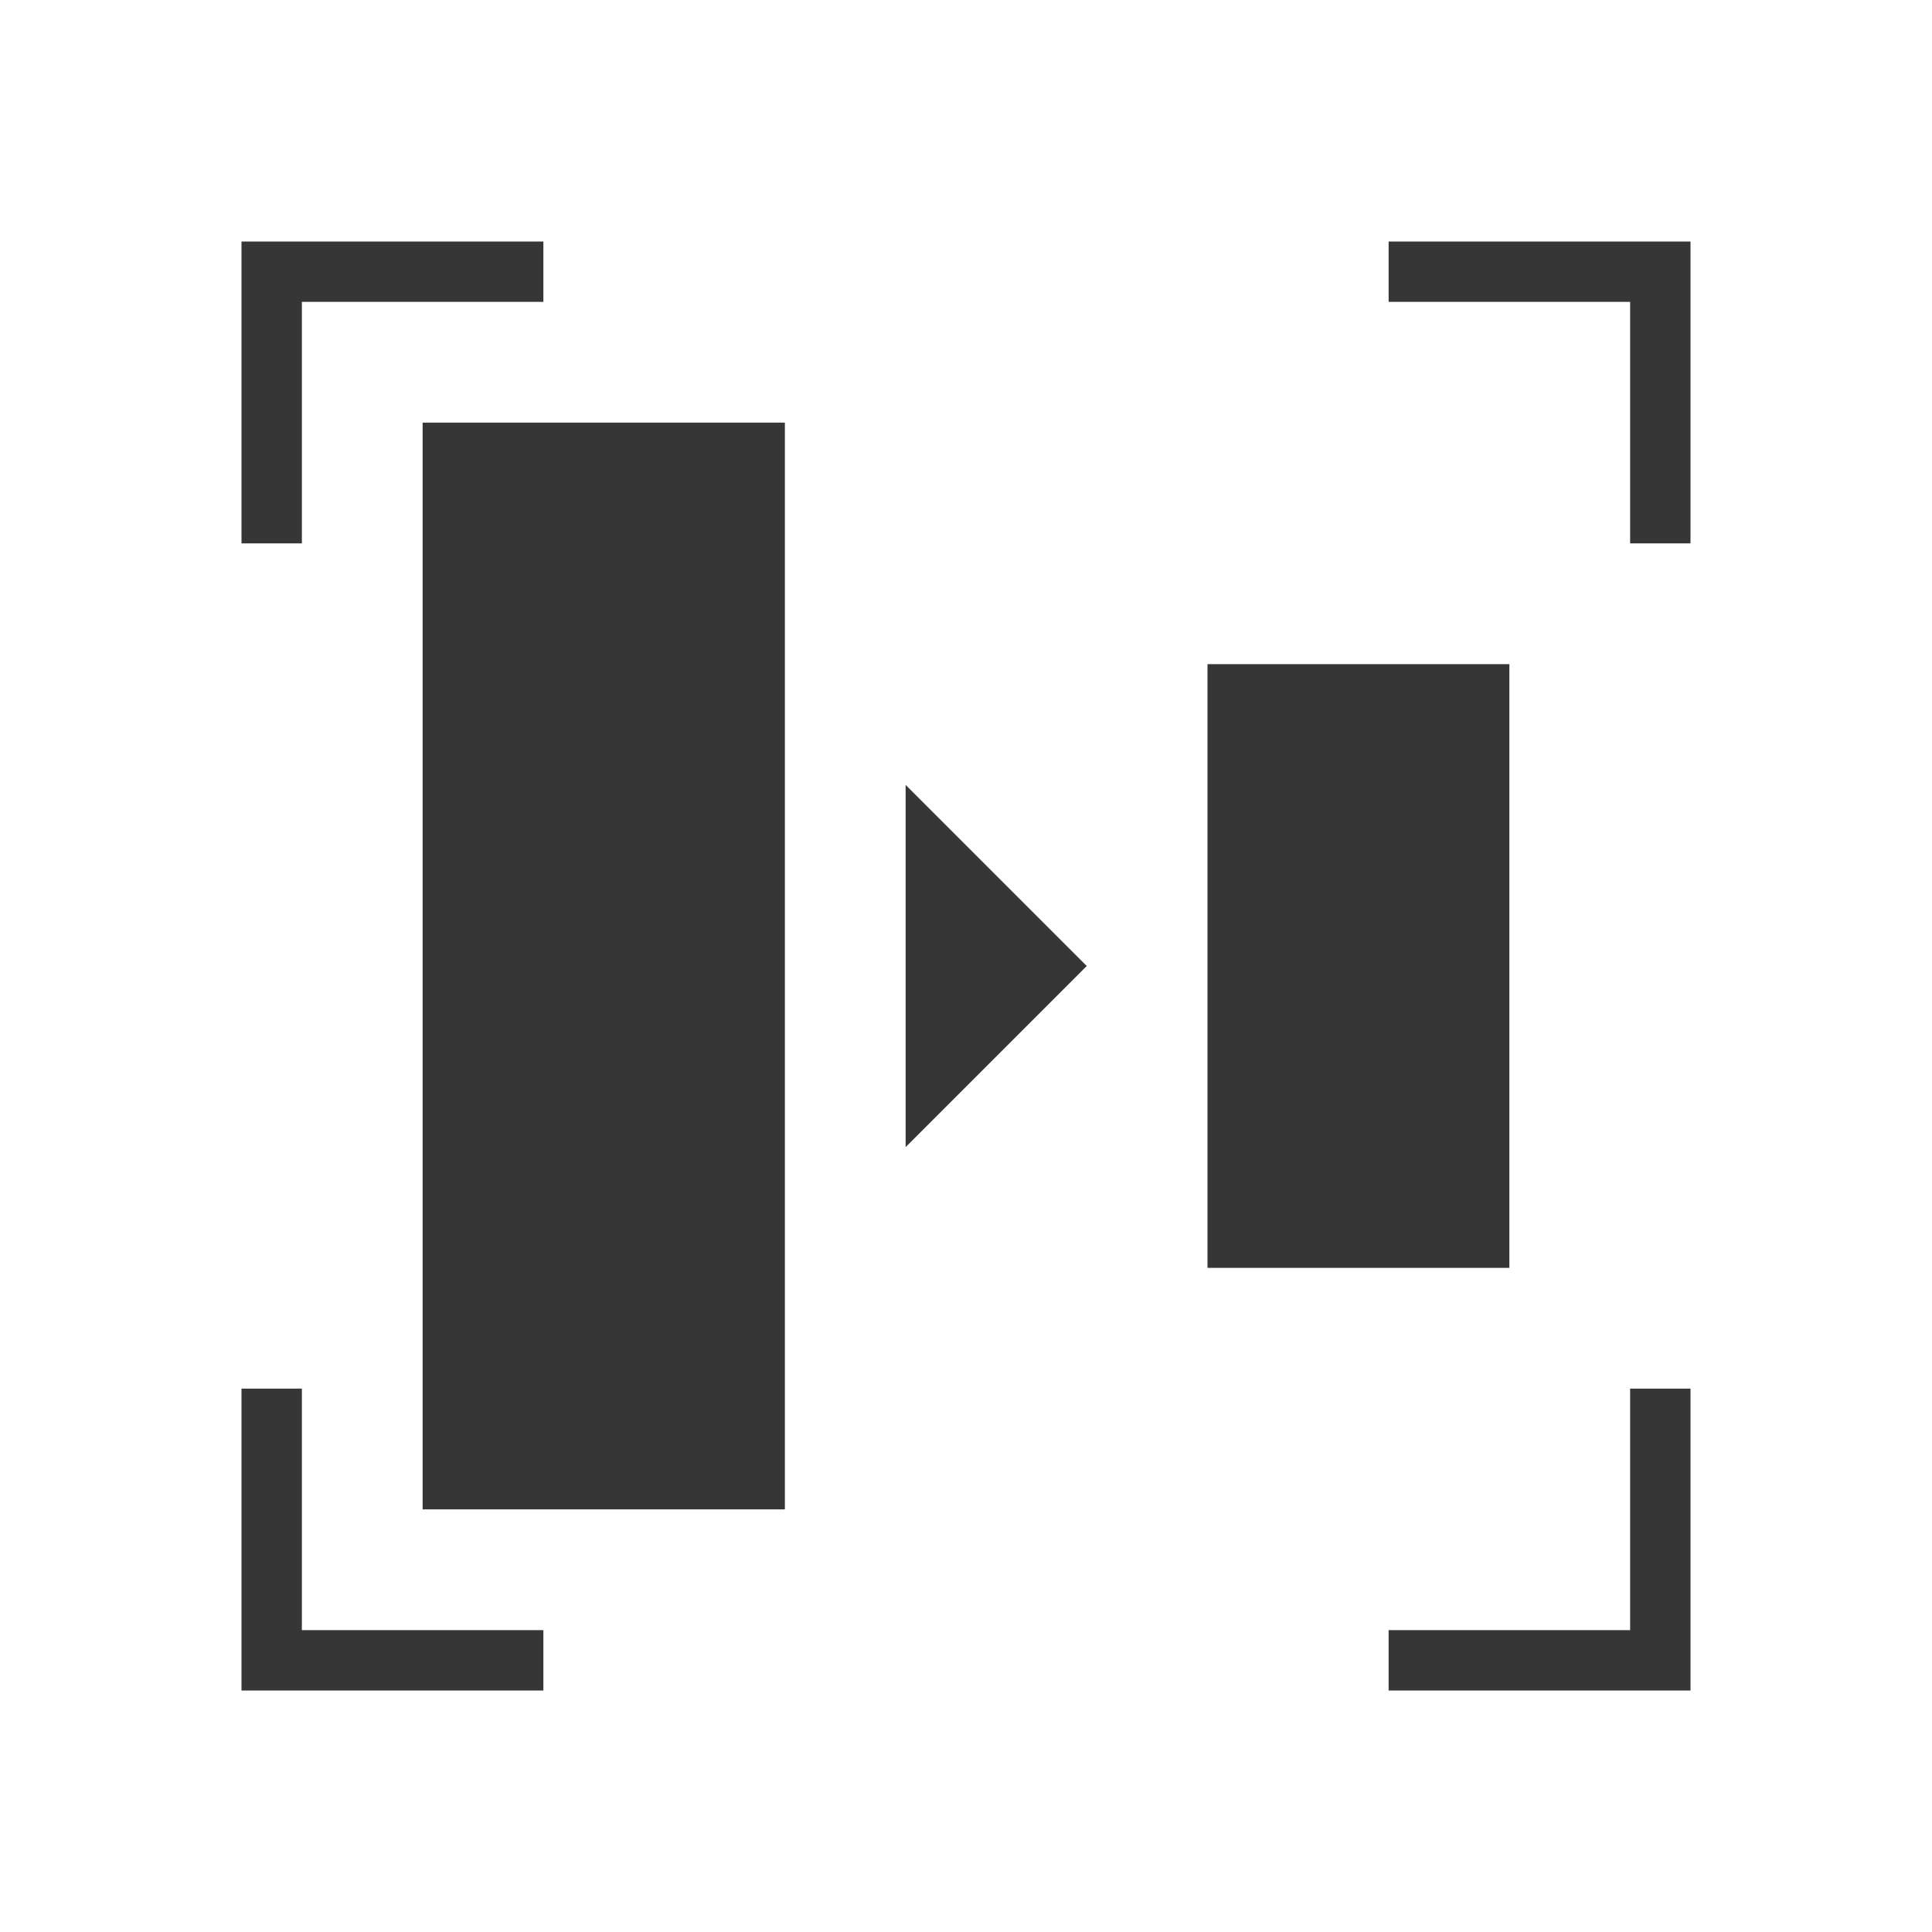
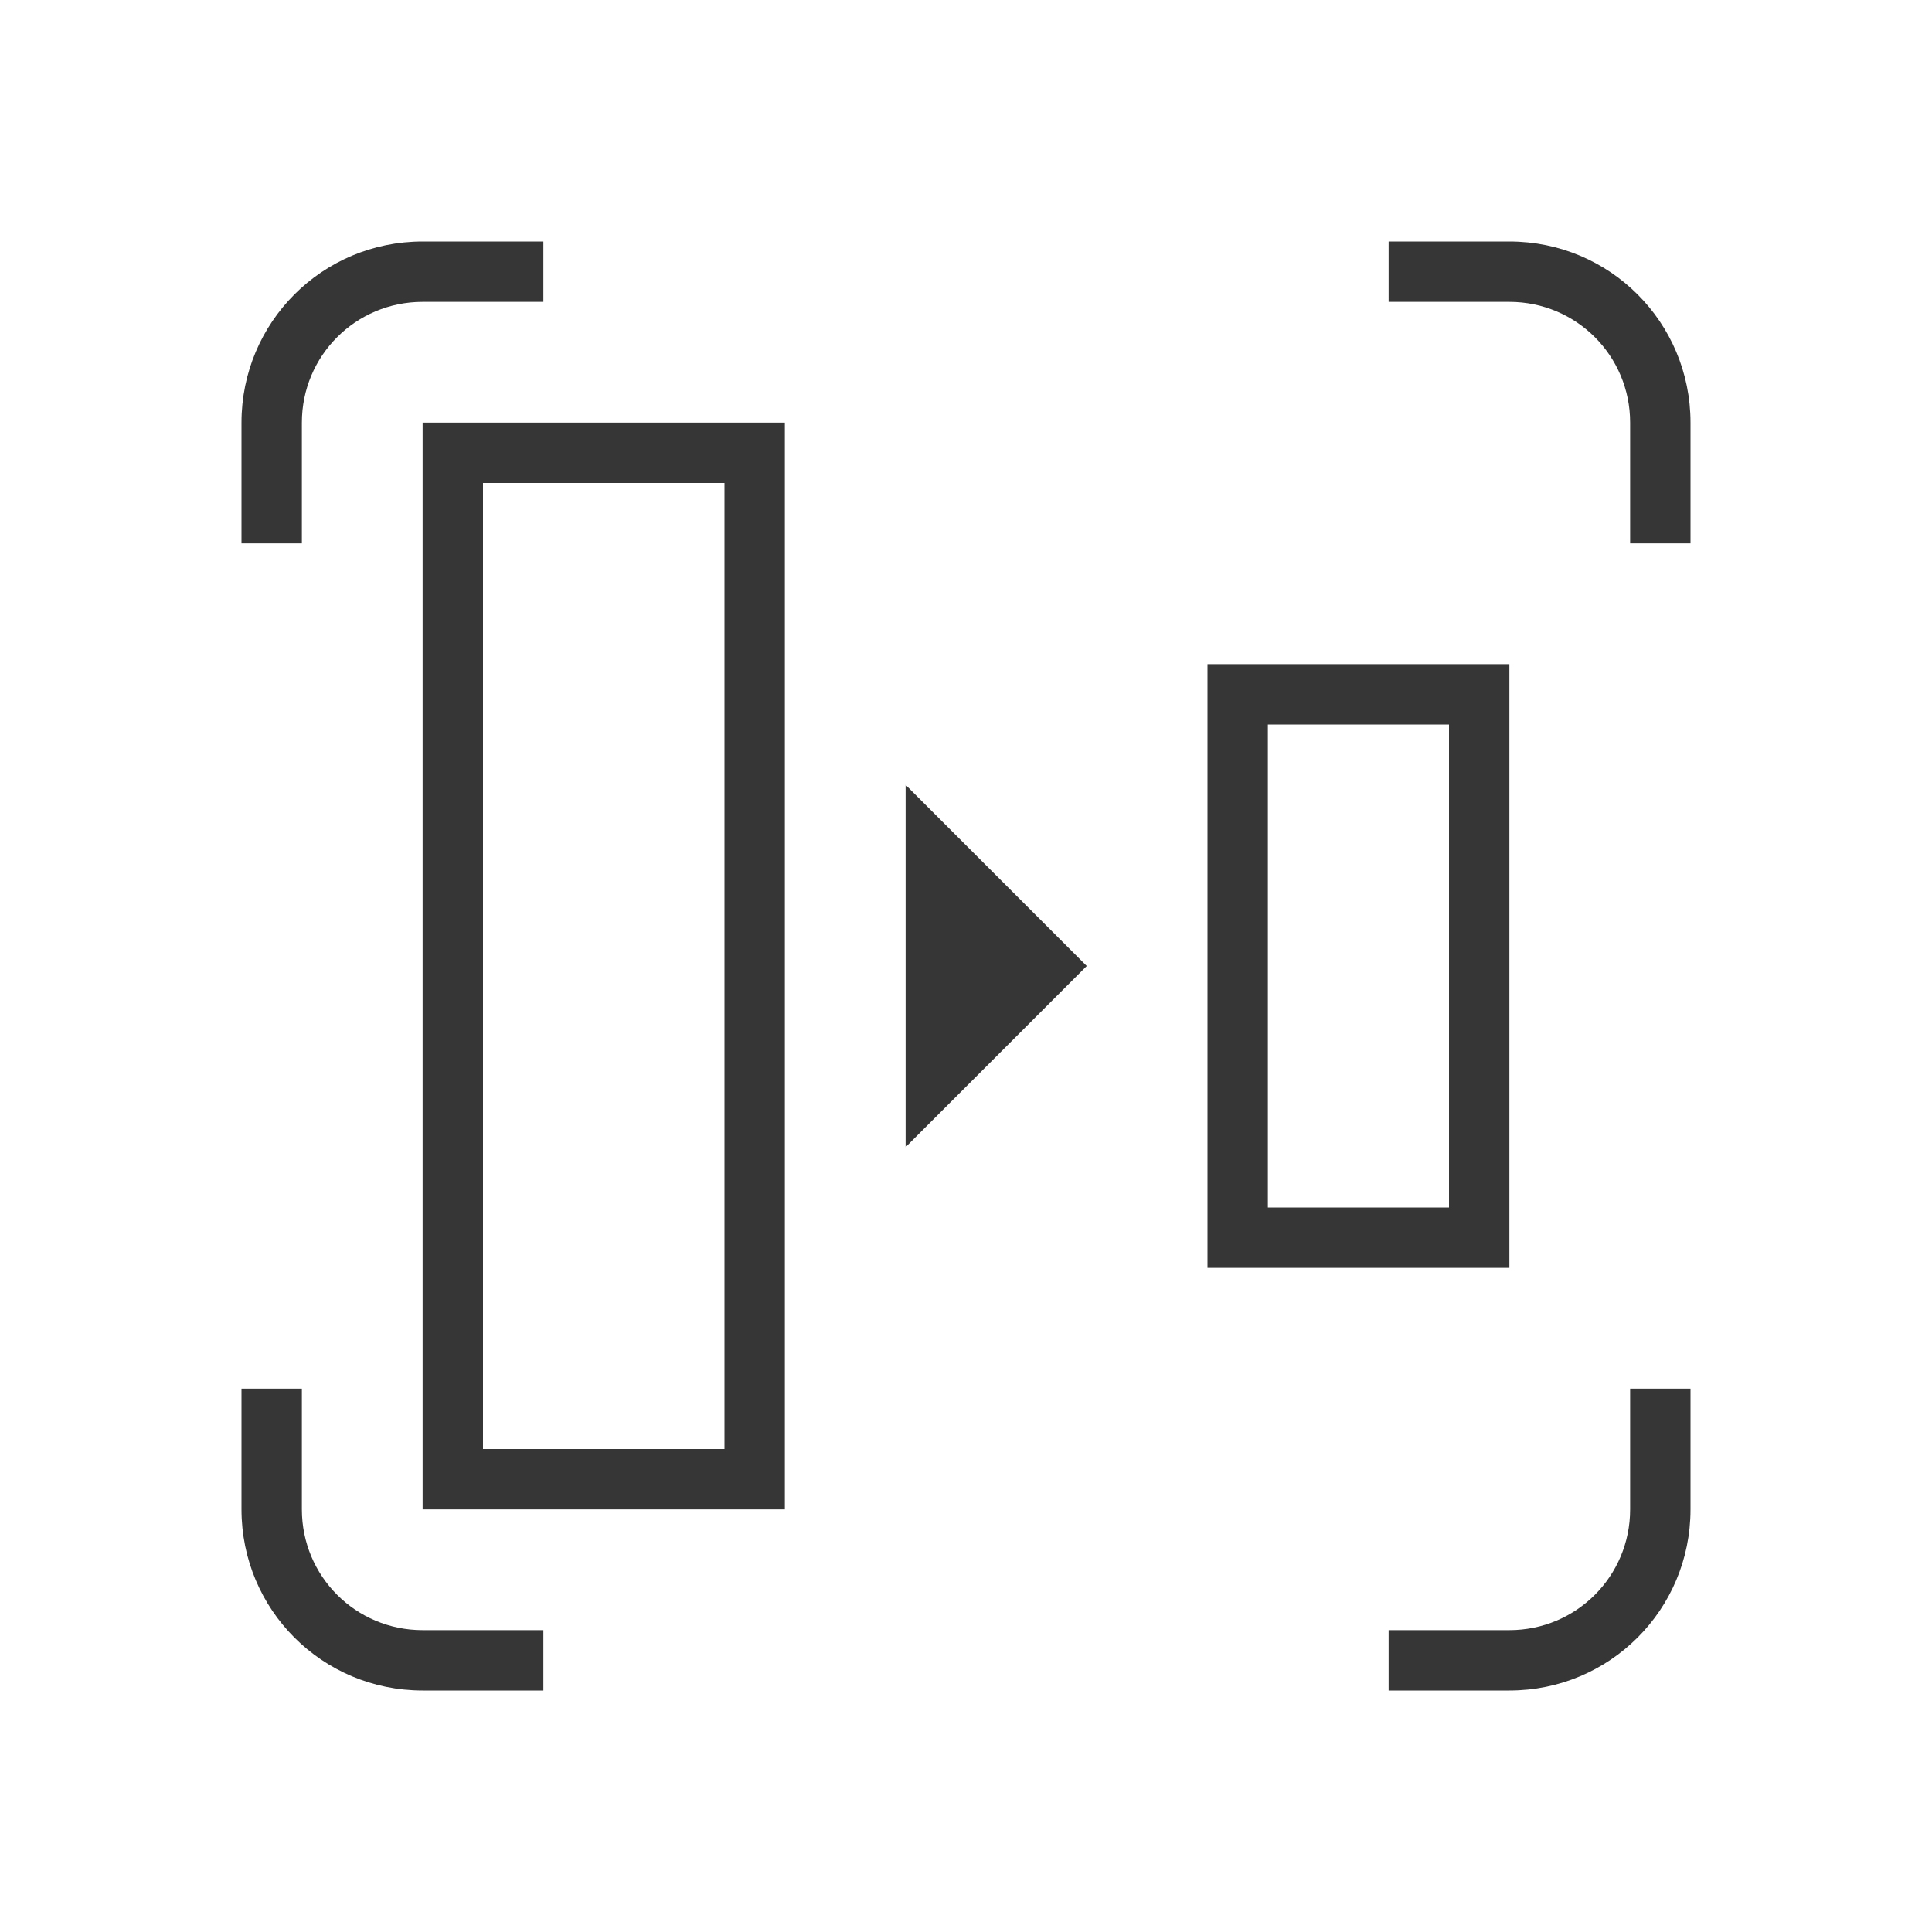
- <svg xmlns="http://www.w3.org/2000/svg" viewBox="0 0 32 32">
-   <defs id="defs3051">
-     <style type="text/css" id="current-color-scheme">
-       .ColorScheme-Text {
+ <svg xmlns="http://www.w3.org/2000/svg" version="1.1" viewBox="0 0 32 32">
+   <defs>
+     <style id="current-color-scheme" type="text/css">.ColorScheme-Text {
        color:#363636;
-       }
-       </style>
+       }</style>
  </defs>
-   <path style="fill:currentColor;fill-opacity:1;stroke:none" d="M 4 4 L 4 9 L 5 9 L 5 5 L 9 5 L 9 4 L 4 4 z M 23 4 L 23 5 L 27 5 L 27 9 L 28 9 L 28 4 L 23 4 z M 7 7 L 7 25 L 13 25 L 13 7 L 7 7 z M 20 11 L 20 21 L 25 21 L 25 11 L 20 11 z M 15 13 L 15 19 L 18 16 L 15 13 z M 4 23 L 4 28 L 9 28 L 9 27 L 5 27 L 5 23 L 4 23 z M 27 23 L 27 27 L 23 27 L 23 28 L 28 28 L 28 23 L 27 23 z " class="ColorScheme-Text" />
+   <path class="ColorScheme-Text" d="m7 7v18h6v-18h-6zm1 1h4v16h-4v-16zm12 3v10h5v-10h-5zm1 1h3v8h-3v-8zm-6 1v6l3-3-3-3z" fill="currentColor" />
+   <path class="ColorScheme-Text" d="m7 4c-1.662 0-3 1.338-3 3v2h1v-2c0-1.108 0.892-2 2-2h2v-1zm16 0v1h2c1.108 0 2 0.892 2 2v2h1v-2c0-1.662-1.338-3-3-3zm-19 19v2c0 1.662 1.338 3 3 3h2v-1h-2c-1.108 0-2-0.892-2-2v-2zm23 0v2c0 1.108-0.892 2-2 2h-2v1h2c1.662 0 3-1.338 3-3v-2z" color="#363636" fill="currentColor" />
</svg>
